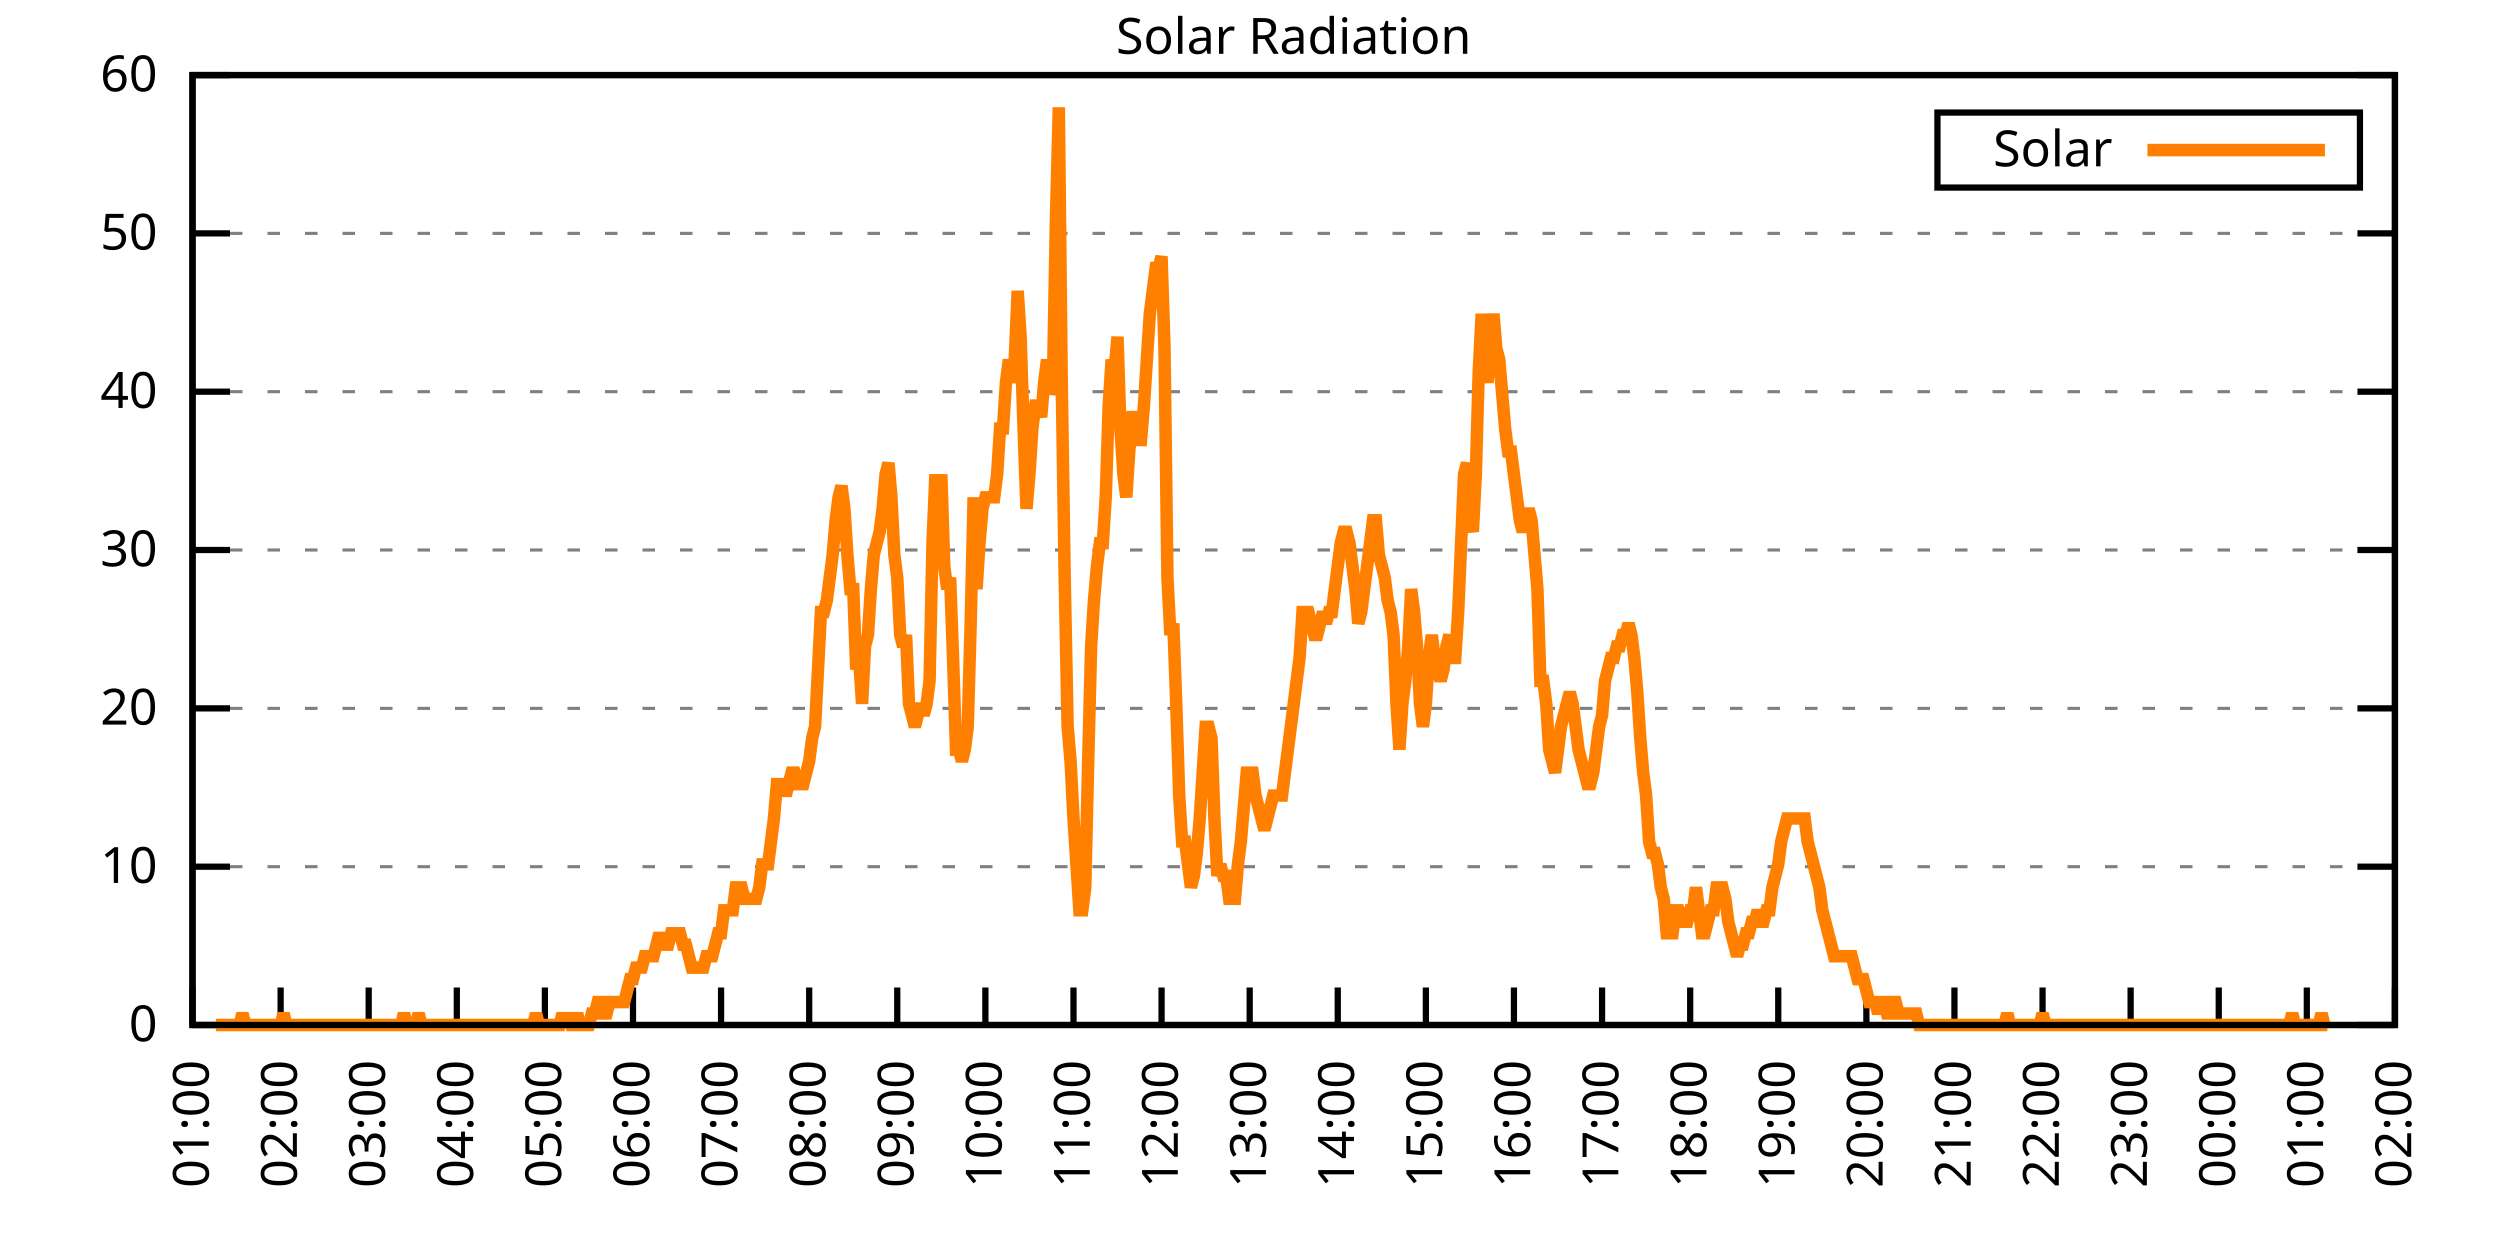
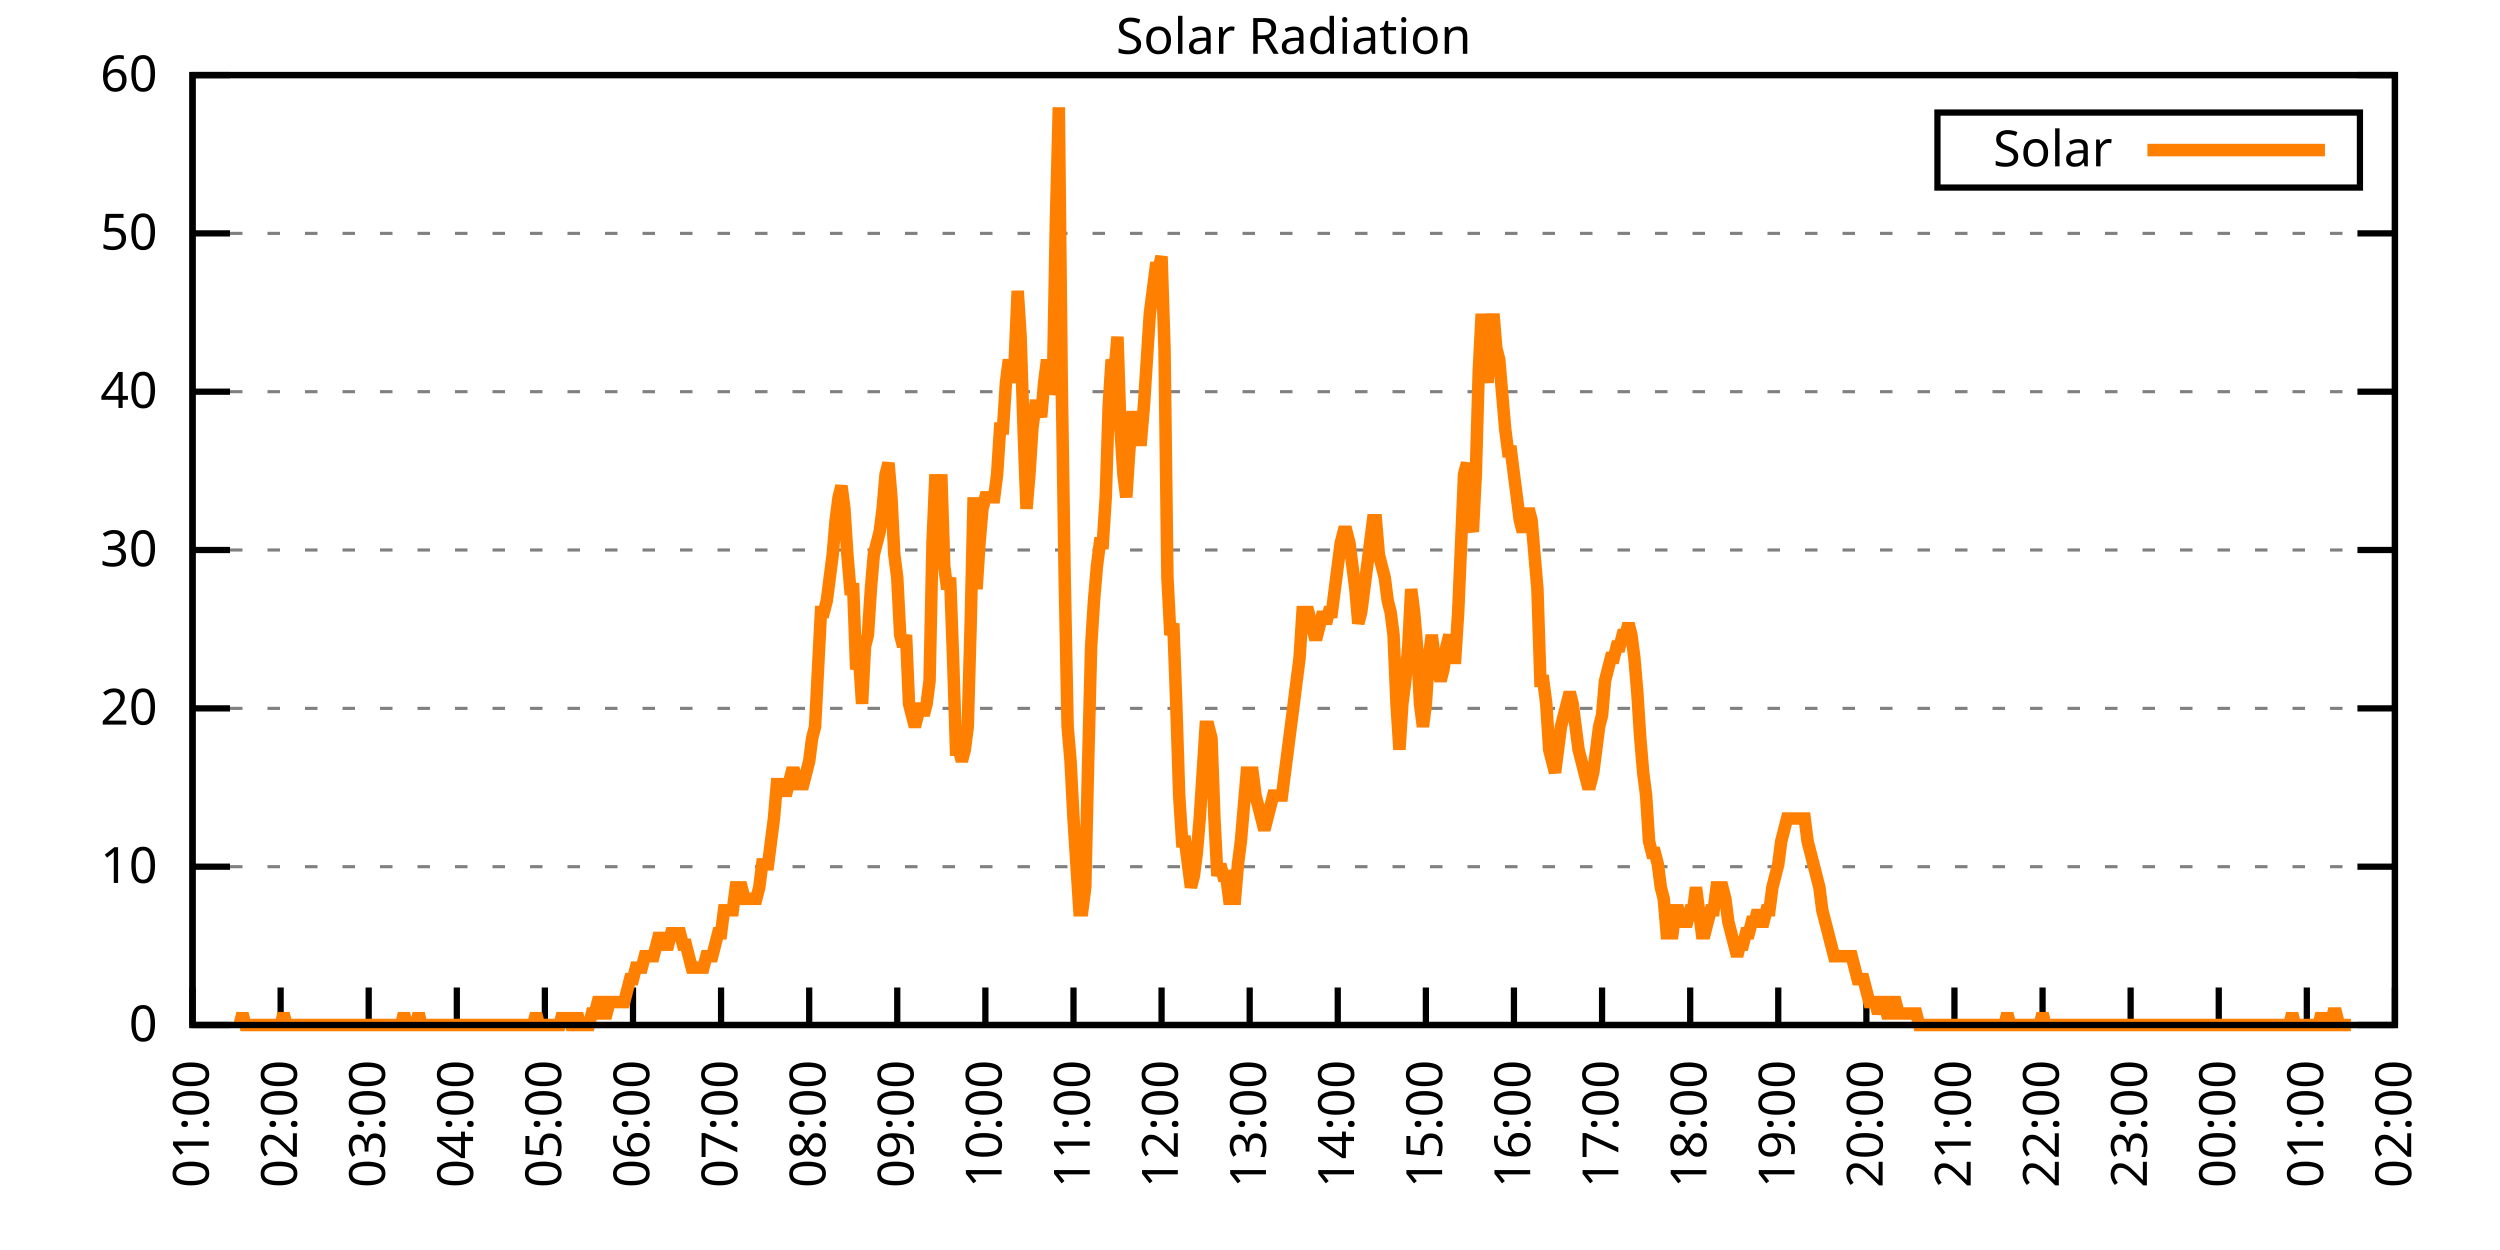
<svg xmlns="http://www.w3.org/2000/svg" xmlns:xlink="http://www.w3.org/1999/xlink" width="400" height="200" viewBox="0 0 400 200">
  <g id="gnuplot_canvas">
    <rect x="0" y="0" width="400" height="200" fill="none" />
    <defs>
      <circle id="gpDot" r="0.5" stroke-width="0.5" stroke="currentColor" />
      <path id="gpPt0" stroke-width="0.333" stroke="currentColor" d="M-1,0 h2 M0,-1 v2" />
      <path id="gpPt1" stroke-width="0.333" stroke="currentColor" d="M-1,-1 L1,1 M1,-1 L-1,1" />
      <path id="gpPt2" stroke-width="0.333" stroke="currentColor" d="M-1,0 L1,0 M0,-1 L0,1 M-1,-1 L1,1 M-1,1 L1,-1" />
      <rect id="gpPt3" stroke-width="0.333" stroke="currentColor" x="-1" y="-1" width="2" height="2" />
      <rect id="gpPt4" stroke-width="0.333" stroke="currentColor" fill="currentColor" x="-1" y="-1" width="2" height="2" />
      <circle id="gpPt5" stroke-width="0.333" stroke="currentColor" cx="0" cy="0" r="1" />
      <use xlink:href="#gpPt5" id="gpPt6" fill="currentColor" stroke="none" />
      <path id="gpPt7" stroke-width="0.333" stroke="currentColor" d="M0,-1.33 L-1.33,0.67 L1.33,0.67 z" />
      <use xlink:href="#gpPt7" id="gpPt8" fill="currentColor" stroke="none" />
      <use xlink:href="#gpPt7" id="gpPt9" stroke="currentColor" transform="rotate(180)" />
      <use xlink:href="#gpPt9" id="gpPt10" fill="currentColor" stroke="none" />
      <use xlink:href="#gpPt3" id="gpPt11" stroke="currentColor" transform="rotate(45)" />
      <use xlink:href="#gpPt11" id="gpPt12" fill="currentColor" stroke="none" />
      <path id="gpPt13" stroke-width="0.333" stroke="currentColor" d="M0,1.330 L1.265,0.411 L0.782,-1.067 L-0.782,-1.076 L-1.265,0.411 z" />
      <use xlink:href="#gpPt13" id="gpPt14" fill="currentColor" stroke="none" />
      <filter id="textbox" filterUnits="objectBoundingBox" x="0" y="0" height="1" width="1">
        <feFlood flood-color="white" flood-opacity="1" result="bgnd" />
        <feComposite in="SourceGraphic" in2="bgnd" operator="atop" />
      </filter>
      <filter id="greybox" filterUnits="objectBoundingBox" x="0" y="0" height="1" width="1">
        <feFlood flood-color="lightgrey" flood-opacity="1" result="grey" />
        <feComposite in="SourceGraphic" in2="grey" operator="atop" />
      </filter>
    </defs>
    <g fill="none" color="white" stroke="currentColor" stroke-width="1.00" stroke-linecap="butt" stroke-linejoin="miter">
</g>
    <g fill="none" color="black" stroke="currentColor" stroke-width="1.00" stroke-linecap="butt" stroke-linejoin="miter">
      <g stroke="none" shape-rendering="crispEdges">
        <polygon fill="rgb(255, 255, 255)" points="30.80,164.00 383.18,164.00 383.18,12.02 30.80,12.02 " />
      </g>
    </g>
    <g fill="none" color="black" stroke="currentColor" stroke-width="1.00" stroke-linecap="butt" stroke-linejoin="miter">
</g>
    <g fill="none" color="black" stroke="black" stroke-width="0.50" stroke-linecap="butt" stroke-linejoin="miter">
</g>
    <g fill="none" color="gray" stroke="currentColor" stroke-width="0.50" stroke-linecap="butt" stroke-linejoin="miter">
      <path stroke="gray" stroke-dasharray="2,4" class="gridline" d="M30.80,164.00 L383.19,164.00  " />
    </g>
    <g fill="none" color="gray" stroke="gray" stroke-width="1.00" stroke-linecap="butt" stroke-linejoin="miter">
</g>
    <g fill="none" color="black" stroke="currentColor" stroke-width="1.00" stroke-linecap="butt" stroke-linejoin="miter">
      <path stroke="black" d="M30.80,164.00 L36.80,164.00 M383.19,164.00 L377.19,164.00  " />
      <g transform="translate(25.20,166.60)" stroke="none" fill="black" font-family="Sans" font-size="8.00" text-anchor="end">
        <text>
          <tspan font-family="Sans"> 0</tspan>
        </text>
      </g>
    </g>
    <g fill="none" color="black" stroke="currentColor" stroke-width="1.00" stroke-linecap="butt" stroke-linejoin="miter">
</g>
    <g fill="none" color="black" stroke="black" stroke-width="0.50" stroke-linecap="butt" stroke-linejoin="miter">
</g>
    <g fill="none" color="gray" stroke="currentColor" stroke-width="0.50" stroke-linecap="butt" stroke-linejoin="miter">
      <path stroke="gray" stroke-dasharray="2,4" class="gridline" d="M30.80,138.67 L383.19,138.67  " />
    </g>
    <g fill="none" color="gray" stroke="gray" stroke-width="1.00" stroke-linecap="butt" stroke-linejoin="miter">
</g>
    <g fill="none" color="black" stroke="currentColor" stroke-width="1.00" stroke-linecap="butt" stroke-linejoin="miter">
      <path stroke="black" d="M30.80,138.67 L36.80,138.67 M383.19,138.67 L377.19,138.67  " />
      <g transform="translate(25.20,141.27)" stroke="none" fill="black" font-family="Sans" font-size="8.00" text-anchor="end">
        <text>
          <tspan font-family="Sans"> 10</tspan>
        </text>
      </g>
    </g>
    <g fill="none" color="black" stroke="currentColor" stroke-width="1.00" stroke-linecap="butt" stroke-linejoin="miter">
</g>
    <g fill="none" color="black" stroke="black" stroke-width="0.50" stroke-linecap="butt" stroke-linejoin="miter">
</g>
    <g fill="none" color="gray" stroke="currentColor" stroke-width="0.50" stroke-linecap="butt" stroke-linejoin="miter">
      <path stroke="gray" stroke-dasharray="2,4" class="gridline" d="M30.80,113.34 L383.19,113.34  " />
    </g>
    <g fill="none" color="gray" stroke="gray" stroke-width="1.00" stroke-linecap="butt" stroke-linejoin="miter">
</g>
    <g fill="none" color="black" stroke="currentColor" stroke-width="1.00" stroke-linecap="butt" stroke-linejoin="miter">
      <path stroke="black" d="M30.80,113.34 L36.80,113.34 M383.19,113.34 L377.19,113.34  " />
      <g transform="translate(25.20,115.94)" stroke="none" fill="black" font-family="Sans" font-size="8.00" text-anchor="end">
        <text>
          <tspan font-family="Sans"> 20</tspan>
        </text>
      </g>
    </g>
    <g fill="none" color="black" stroke="currentColor" stroke-width="1.00" stroke-linecap="butt" stroke-linejoin="miter">
</g>
    <g fill="none" color="black" stroke="black" stroke-width="0.50" stroke-linecap="butt" stroke-linejoin="miter">
</g>
    <g fill="none" color="gray" stroke="currentColor" stroke-width="0.50" stroke-linecap="butt" stroke-linejoin="miter">
      <path stroke="gray" stroke-dasharray="2,4" class="gridline" d="M30.80,88.00 L383.19,88.00  " />
    </g>
    <g fill="none" color="gray" stroke="gray" stroke-width="1.00" stroke-linecap="butt" stroke-linejoin="miter">
</g>
    <g fill="none" color="black" stroke="currentColor" stroke-width="1.00" stroke-linecap="butt" stroke-linejoin="miter">
      <path stroke="black" d="M30.80,88.00 L36.80,88.00 M383.19,88.00 L377.19,88.00  " />
      <g transform="translate(25.20,90.60)" stroke="none" fill="black" font-family="Sans" font-size="8.00" text-anchor="end">
        <text>
          <tspan font-family="Sans"> 30</tspan>
        </text>
      </g>
    </g>
    <g fill="none" color="black" stroke="currentColor" stroke-width="1.00" stroke-linecap="butt" stroke-linejoin="miter">
</g>
    <g fill="none" color="black" stroke="black" stroke-width="0.50" stroke-linecap="butt" stroke-linejoin="miter">
</g>
    <g fill="none" color="gray" stroke="currentColor" stroke-width="0.50" stroke-linecap="butt" stroke-linejoin="miter">
      <path stroke="gray" stroke-dasharray="2,4" class="gridline" d="M30.80,62.67 L383.19,62.67  " />
    </g>
    <g fill="none" color="gray" stroke="gray" stroke-width="1.00" stroke-linecap="butt" stroke-linejoin="miter">
</g>
    <g fill="none" color="black" stroke="currentColor" stroke-width="1.00" stroke-linecap="butt" stroke-linejoin="miter">
      <path stroke="black" d="M30.80,62.67 L36.80,62.67 M383.19,62.67 L377.19,62.67  " />
      <g transform="translate(25.20,65.27)" stroke="none" fill="black" font-family="Sans" font-size="8.00" text-anchor="end">
        <text>
          <tspan font-family="Sans"> 40</tspan>
        </text>
      </g>
    </g>
    <g fill="none" color="black" stroke="currentColor" stroke-width="1.00" stroke-linecap="butt" stroke-linejoin="miter">
</g>
    <g fill="none" color="black" stroke="black" stroke-width="0.50" stroke-linecap="butt" stroke-linejoin="miter">
</g>
    <g fill="none" color="gray" stroke="currentColor" stroke-width="0.50" stroke-linecap="butt" stroke-linejoin="miter">
      <path stroke="gray" stroke-dasharray="2,4" class="gridline" d="M30.80,37.34 L383.19,37.34  " />
    </g>
    <g fill="none" color="gray" stroke="gray" stroke-width="1.00" stroke-linecap="butt" stroke-linejoin="miter">
</g>
    <g fill="none" color="black" stroke="currentColor" stroke-width="1.00" stroke-linecap="butt" stroke-linejoin="miter">
      <path stroke="black" d="M30.80,37.34 L36.80,37.34 M383.19,37.34 L377.19,37.34  " />
      <g transform="translate(25.20,39.94)" stroke="none" fill="black" font-family="Sans" font-size="8.00" text-anchor="end">
        <text>
          <tspan font-family="Sans"> 50</tspan>
        </text>
      </g>
    </g>
    <g fill="none" color="black" stroke="currentColor" stroke-width="1.00" stroke-linecap="butt" stroke-linejoin="miter">
</g>
    <g fill="none" color="black" stroke="black" stroke-width="0.50" stroke-linecap="butt" stroke-linejoin="miter">
</g>
    <g fill="none" color="gray" stroke="currentColor" stroke-width="0.50" stroke-linecap="butt" stroke-linejoin="miter">
      <path stroke="gray" stroke-dasharray="2,4" class="gridline" d="M30.80,12.01 L383.19,12.01  " />
    </g>
    <g fill="none" color="gray" stroke="gray" stroke-width="1.00" stroke-linecap="butt" stroke-linejoin="miter">
</g>
    <g fill="none" color="black" stroke="currentColor" stroke-width="1.00" stroke-linecap="butt" stroke-linejoin="miter">
      <path stroke="black" d="M30.80,12.01 L36.80,12.01 M383.19,12.01 L377.19,12.01  " />
      <g transform="translate(25.20,14.61)" stroke="none" fill="black" font-family="Sans" font-size="8.00" text-anchor="end">
        <text>
          <tspan font-family="Sans"> 60</tspan>
        </text>
      </g>
    </g>
    <g fill="none" color="black" stroke="currentColor" stroke-width="1.00" stroke-linecap="butt" stroke-linejoin="miter">
      <path stroke="black" d="M30.80,164.00 L30.80,158.00  " />
      <g transform="translate(33.40,169.60) rotate(270.00)" stroke="none" fill="black" font-family="Sans" font-size="8.00" text-anchor="end">
        <text>
          <tspan font-family="Sans">01:00</tspan>
        </text>
      </g>
    </g>
    <g fill="none" color="black" stroke="currentColor" stroke-width="1.00" stroke-linecap="butt" stroke-linejoin="miter">
      <path stroke="black" d="M44.90,164.00 L44.90,158.00  " />
      <g transform="translate(47.50,169.60) rotate(270.00)" stroke="none" fill="black" font-family="Sans" font-size="8.00" text-anchor="end">
        <text>
          <tspan font-family="Sans">02:00</tspan>
        </text>
      </g>
    </g>
    <g fill="none" color="black" stroke="currentColor" stroke-width="1.00" stroke-linecap="butt" stroke-linejoin="miter">
      <path stroke="black" d="M58.99,164.00 L58.99,158.00  " />
      <g transform="translate(61.59,169.60) rotate(270.00)" stroke="none" fill="black" font-family="Sans" font-size="8.00" text-anchor="end">
        <text>
          <tspan font-family="Sans">03:00</tspan>
        </text>
      </g>
    </g>
    <g fill="none" color="black" stroke="currentColor" stroke-width="1.00" stroke-linecap="butt" stroke-linejoin="miter">
      <path stroke="black" d="M73.09,164.00 L73.09,158.00  " />
      <g transform="translate(75.69,169.60) rotate(270.00)" stroke="none" fill="black" font-family="Sans" font-size="8.00" text-anchor="end">
        <text>
          <tspan font-family="Sans">04:00</tspan>
        </text>
      </g>
    </g>
    <g fill="none" color="black" stroke="currentColor" stroke-width="1.00" stroke-linecap="butt" stroke-linejoin="miter">
      <path stroke="black" d="M87.18,164.00 L87.18,158.00  " />
      <g transform="translate(89.78,169.60) rotate(270.00)" stroke="none" fill="black" font-family="Sans" font-size="8.00" text-anchor="end">
        <text>
          <tspan font-family="Sans">05:00</tspan>
        </text>
      </g>
    </g>
    <g fill="none" color="black" stroke="currentColor" stroke-width="1.00" stroke-linecap="butt" stroke-linejoin="miter">
      <path stroke="black" d="M101.28,164.00 L101.28,158.00  " />
      <g transform="translate(103.88,169.60) rotate(270.00)" stroke="none" fill="black" font-family="Sans" font-size="8.00" text-anchor="end">
        <text>
          <tspan font-family="Sans">06:00</tspan>
        </text>
      </g>
    </g>
    <g fill="none" color="black" stroke="currentColor" stroke-width="1.00" stroke-linecap="butt" stroke-linejoin="miter">
      <path stroke="black" d="M115.37,164.00 L115.37,158.00  " />
      <g transform="translate(117.97,169.60) rotate(270.00)" stroke="none" fill="black" font-family="Sans" font-size="8.00" text-anchor="end">
        <text>
          <tspan font-family="Sans">07:00</tspan>
        </text>
      </g>
    </g>
    <g fill="none" color="black" stroke="currentColor" stroke-width="1.00" stroke-linecap="butt" stroke-linejoin="miter">
      <path stroke="black" d="M129.47,164.00 L129.47,158.00  " />
      <g transform="translate(132.07,169.60) rotate(270.00)" stroke="none" fill="black" font-family="Sans" font-size="8.00" text-anchor="end">
        <text>
          <tspan font-family="Sans">08:00</tspan>
        </text>
      </g>
    </g>
    <g fill="none" color="black" stroke="currentColor" stroke-width="1.00" stroke-linecap="butt" stroke-linejoin="miter">
      <path stroke="black" d="M143.56,164.00 L143.56,158.00  " />
      <g transform="translate(146.16,169.60) rotate(270.00)" stroke="none" fill="black" font-family="Sans" font-size="8.00" text-anchor="end">
        <text>
          <tspan font-family="Sans">09:00</tspan>
        </text>
      </g>
    </g>
    <g fill="none" color="black" stroke="currentColor" stroke-width="1.00" stroke-linecap="butt" stroke-linejoin="miter">
      <path stroke="black" d="M157.66,164.00 L157.66,158.00  " />
      <g transform="translate(160.26,169.60) rotate(270.00)" stroke="none" fill="black" font-family="Sans" font-size="8.00" text-anchor="end">
        <text>
          <tspan font-family="Sans">10:00</tspan>
        </text>
      </g>
    </g>
    <g fill="none" color="black" stroke="currentColor" stroke-width="1.00" stroke-linecap="butt" stroke-linejoin="miter">
      <path stroke="black" d="M171.76,164.00 L171.76,158.00  " />
      <g transform="translate(174.36,169.60) rotate(270.00)" stroke="none" fill="black" font-family="Sans" font-size="8.00" text-anchor="end">
        <text>
          <tspan font-family="Sans">11:00</tspan>
        </text>
      </g>
    </g>
    <g fill="none" color="black" stroke="currentColor" stroke-width="1.00" stroke-linecap="butt" stroke-linejoin="miter">
      <path stroke="black" d="M185.85,164.00 L185.85,158.00  " />
      <g transform="translate(188.45,169.60) rotate(270.00)" stroke="none" fill="black" font-family="Sans" font-size="8.00" text-anchor="end">
        <text>
          <tspan font-family="Sans">12:00</tspan>
        </text>
      </g>
    </g>
    <g fill="none" color="black" stroke="currentColor" stroke-width="1.00" stroke-linecap="butt" stroke-linejoin="miter">
      <path stroke="black" d="M199.95,164.00 L199.95,158.00  " />
      <g transform="translate(202.55,169.60) rotate(270.00)" stroke="none" fill="black" font-family="Sans" font-size="8.00" text-anchor="end">
        <text>
          <tspan font-family="Sans">13:00</tspan>
        </text>
      </g>
    </g>
    <g fill="none" color="black" stroke="currentColor" stroke-width="1.00" stroke-linecap="butt" stroke-linejoin="miter">
      <path stroke="black" d="M214.04,164.00 L214.04,158.00  " />
      <g transform="translate(216.64,169.60) rotate(270.00)" stroke="none" fill="black" font-family="Sans" font-size="8.00" text-anchor="end">
        <text>
          <tspan font-family="Sans">14:00</tspan>
        </text>
      </g>
    </g>
    <g fill="none" color="black" stroke="currentColor" stroke-width="1.00" stroke-linecap="butt" stroke-linejoin="miter">
      <path stroke="black" d="M228.14,164.00 L228.14,158.00  " />
      <g transform="translate(230.74,169.60) rotate(270.00)" stroke="none" fill="black" font-family="Sans" font-size="8.00" text-anchor="end">
        <text>
          <tspan font-family="Sans">15:00</tspan>
        </text>
      </g>
    </g>
    <g fill="none" color="black" stroke="currentColor" stroke-width="1.00" stroke-linecap="butt" stroke-linejoin="miter">
      <path stroke="black" d="M242.23,164.00 L242.23,158.00  " />
      <g transform="translate(244.83,169.60) rotate(270.00)" stroke="none" fill="black" font-family="Sans" font-size="8.00" text-anchor="end">
        <text>
          <tspan font-family="Sans">16:00</tspan>
        </text>
      </g>
    </g>
    <g fill="none" color="black" stroke="currentColor" stroke-width="1.00" stroke-linecap="butt" stroke-linejoin="miter">
      <path stroke="black" d="M256.33,164.00 L256.33,158.00  " />
      <g transform="translate(258.93,169.60) rotate(270.00)" stroke="none" fill="black" font-family="Sans" font-size="8.00" text-anchor="end">
        <text>
          <tspan font-family="Sans">17:00</tspan>
        </text>
      </g>
    </g>
    <g fill="none" color="black" stroke="currentColor" stroke-width="1.00" stroke-linecap="butt" stroke-linejoin="miter">
      <path stroke="black" d="M270.43,164.00 L270.43,158.00  " />
      <g transform="translate(273.03,169.60) rotate(270.00)" stroke="none" fill="black" font-family="Sans" font-size="8.00" text-anchor="end">
        <text>
          <tspan font-family="Sans">18:00</tspan>
        </text>
      </g>
    </g>
    <g fill="none" color="black" stroke="currentColor" stroke-width="1.00" stroke-linecap="butt" stroke-linejoin="miter">
      <path stroke="black" d="M284.52,164.00 L284.52,158.00  " />
      <g transform="translate(287.12,169.60) rotate(270.00)" stroke="none" fill="black" font-family="Sans" font-size="8.00" text-anchor="end">
        <text>
          <tspan font-family="Sans">19:00</tspan>
        </text>
      </g>
    </g>
    <g fill="none" color="black" stroke="currentColor" stroke-width="1.00" stroke-linecap="butt" stroke-linejoin="miter">
      <path stroke="black" d="M298.62,164.00 L298.62,158.00  " />
      <g transform="translate(301.22,169.60) rotate(270.00)" stroke="none" fill="black" font-family="Sans" font-size="8.00" text-anchor="end">
        <text>
          <tspan font-family="Sans">20:00</tspan>
        </text>
      </g>
    </g>
    <g fill="none" color="black" stroke="currentColor" stroke-width="1.00" stroke-linecap="butt" stroke-linejoin="miter">
      <path stroke="black" d="M312.71,164.00 L312.71,158.00  " />
      <g transform="translate(315.31,169.60) rotate(270.00)" stroke="none" fill="black" font-family="Sans" font-size="8.00" text-anchor="end">
        <text>
          <tspan font-family="Sans">21:00</tspan>
        </text>
      </g>
    </g>
    <g fill="none" color="black" stroke="currentColor" stroke-width="1.00" stroke-linecap="butt" stroke-linejoin="miter">
      <path stroke="black" d="M326.81,164.00 L326.81,158.00  " />
      <g transform="translate(329.41,169.60) rotate(270.00)" stroke="none" fill="black" font-family="Sans" font-size="8.00" text-anchor="end">
        <text>
          <tspan font-family="Sans">22:00</tspan>
        </text>
      </g>
    </g>
    <g fill="none" color="black" stroke="currentColor" stroke-width="1.00" stroke-linecap="butt" stroke-linejoin="miter">
      <path stroke="black" d="M340.90,164.00 L340.90,158.00  " />
      <g transform="translate(343.50,169.60) rotate(270.00)" stroke="none" fill="black" font-family="Sans" font-size="8.00" text-anchor="end">
        <text>
          <tspan font-family="Sans">23:00</tspan>
        </text>
      </g>
    </g>
    <g fill="none" color="black" stroke="currentColor" stroke-width="1.00" stroke-linecap="butt" stroke-linejoin="miter">
      <path stroke="black" d="M355.00,164.00 L355.00,158.00  " />
      <g transform="translate(357.60,169.60) rotate(270.00)" stroke="none" fill="black" font-family="Sans" font-size="8.00" text-anchor="end">
        <text>
          <tspan font-family="Sans">00:00</tspan>
        </text>
      </g>
    </g>
    <g fill="none" color="black" stroke="currentColor" stroke-width="1.00" stroke-linecap="butt" stroke-linejoin="miter">
      <path stroke="black" d="M369.09,164.00 L369.09,158.00  " />
      <g transform="translate(371.69,169.60) rotate(270.00)" stroke="none" fill="black" font-family="Sans" font-size="8.00" text-anchor="end">
        <text>
          <tspan font-family="Sans">01:00</tspan>
        </text>
      </g>
    </g>
    <g fill="none" color="black" stroke="currentColor" stroke-width="1.00" stroke-linecap="butt" stroke-linejoin="miter">
      <path stroke="black" d="M383.19,164.00 L383.19,158.00  " />
      <g transform="translate(385.79,169.60) rotate(270.00)" stroke="none" fill="black" font-family="Sans" font-size="8.00" text-anchor="end">
        <text>
          <tspan font-family="Sans">02:00</tspan>
        </text>
      </g>
    </g>
    <g fill="none" color="black" stroke="currentColor" stroke-width="1.00" stroke-linecap="butt" stroke-linejoin="miter">
</g>
    <g fill="none" color="black" stroke="currentColor" stroke-width="1.00" stroke-linecap="butt" stroke-linejoin="miter">
      <path stroke="black" d="M30.80,12.01 L30.80,164.00 L383.19,164.00 L383.19,12.01 L30.80,12.01 Z  " />
    </g>
    <g fill="none" color="black" stroke="currentColor" stroke-width="1.00" stroke-linecap="butt" stroke-linejoin="miter">
</g>
    <g fill="none" color="black" stroke="currentColor" stroke-width="1.00" stroke-linecap="butt" stroke-linejoin="miter">
      <path stroke="black" d="M309.99,30.01 L309.99,18.01 L377.59,18.01 L377.59,30.01 L309.99,30.01 Z  " />
    </g>
    <g id="Solar_Radiation_plot_1">
      <g fill="none" color="white" stroke="black" stroke-width="2.00" stroke-linecap="butt" stroke-linejoin="miter">
</g>
      <g fill="none" color="black" stroke="currentColor" stroke-width="2.00" stroke-linecap="butt" stroke-linejoin="miter">
        <g transform="translate(337.99,26.61)" stroke="none" fill="black" font-family="Sans" font-size="8.00" text-anchor="end">
          <text>
            <tspan font-family="Sans">Solar</tspan>
          </text>
        </g>
      </g>
      <g fill="none" color="black" stroke="currentColor" stroke-width="2.00" stroke-linecap="butt" stroke-linejoin="miter">
-         <path stroke="rgb(255, 127,   0)" d="M343.59,24.01 L371.99,24.01 M34.56,164.00 L35.03,164.00 L35.50,164.00 L35.97,164.00 L36.44,164.00 L36.91,164.00   L37.38,164.00 L37.85,164.00 L38.32,164.00 L38.79,162.16 L39.26,164.00 L39.73,164.00 L40.20,164.00 L40.67,164.00   L41.14,164.00 L41.61,164.00 L42.08,164.00 L42.55,164.00 L43.02,164.00 L43.49,164.00 L43.96,164.00 L44.43,164.00   L44.90,164.00 L45.37,162.16 L45.84,164.00 L46.31,164.00 L46.78,164.00 L47.24,164.00 L47.71,164.00 L48.18,164.00   L48.65,164.00 L49.12,164.00 L49.59,164.00 L50.06,164.00 L50.53,164.00 L51.00,164.00 L51.47,164.00 L51.94,164.00   L52.41,164.00 L52.88,164.00 L53.35,164.00 L53.82,164.00 L54.29,164.00 L54.76,164.00 L55.23,164.00 L55.70,164.00   L56.17,164.00 L56.64,164.00 L57.11,164.00 L57.58,164.00 L58.05,164.00 L58.52,164.00 L58.99,164.00 L59.46,164.00   L59.93,164.00 L60.40,164.00 L60.87,164.00 L61.34,164.00 L61.81,164.00 L62.28,164.00 L62.75,164.00 L63.22,164.00   L63.69,164.00 L64.16,164.00 L64.63,162.16 L65.10,164.00 L65.57,164.00 L66.04,164.00 L66.51,164.00 L66.98,162.16   L67.45,164.00 L67.92,164.00 L68.39,164.00 L68.86,164.00 L69.33,164.00 L69.80,164.00 L70.27,164.00 L70.74,164.00   L71.21,164.00 L71.68,164.00 L72.15,164.00 L72.62,164.00 L73.09,164.00 L73.56,164.00 L74.03,164.00 L74.50,164.00   L74.97,164.00 L75.44,164.00 L75.91,164.00 L76.38,164.00 L76.85,164.00 L77.32,164.00 L77.79,164.00 L78.26,164.00   L78.73,164.00 L79.19,164.00 L79.66,164.00 L80.13,164.00 L80.60,164.00 L81.07,164.00 L81.54,164.00 L82.01,164.00   L82.48,164.00 L82.95,164.00 L83.42,164.00 L83.89,164.00 L84.36,164.00 L84.83,164.00 L85.30,164.00 L85.77,162.16   L86.24,164.00 L86.71,164.00 L87.18,164.00 L87.65,164.00 L88.12,164.00 L88.59,164.00 L89.06,164.00 L89.53,164.00   L90.00,162.16 L90.47,164.00 L90.94,162.16 L91.41,164.00 L91.88,164.00 L92.35,162.16 L92.82,164.00 L93.29,164.00   L93.76,164.00 L94.23,164.00 L94.70,162.16 L95.17,162.16 L95.64,160.33 L96.11,160.33 L96.58,162.16 L97.05,162.16   L97.52,160.33 L97.99,160.33 L98.46,160.33 L98.93,160.33 L99.40,160.33 L99.87,160.33 L100.34,158.49 L100.81,156.66   L101.28,156.66 L101.75,154.82 L102.22,154.82 L102.69,154.82 L103.16,152.99 L103.63,152.99 L104.10,152.99 L104.57,152.99   L105.04,151.15 L105.51,149.32 L105.98,151.15 L106.45,151.15 L106.92,151.15 L107.39,149.32 L107.86,149.32 L108.33,149.32   L108.80,149.32 L109.27,151.15 L109.74,151.15 L110.21,152.99 L110.68,154.82 L111.14,154.82 L111.61,154.82 L112.08,154.82   L112.55,154.82 L113.02,152.99 L113.49,152.99 L113.96,152.99 L114.43,151.15 L114.90,149.32 L115.37,149.32 L115.84,145.65   L116.31,145.65 L116.78,145.65 L117.25,145.65 L117.72,141.98 L118.19,141.98 L118.66,141.98 L119.13,143.81 L119.60,143.81   L120.07,143.81 L120.54,143.81 L121.01,143.81 L121.48,141.98 L121.95,138.30 L122.42,138.30 L122.89,138.30 L123.36,134.63   L123.83,130.96 L124.30,125.46 L124.77,125.46 L125.24,125.46 L125.71,127.29 L126.18,125.46 L126.65,123.62 L127.12,123.62   L127.59,125.46 L128.06,125.46 L128.53,125.46 L129.00,123.62 L129.47,121.79 L129.94,118.12 L130.41,116.28 L130.88,107.10   L131.35,97.93 L131.82,97.93 L132.29,96.09 L132.76,92.42 L133.23,88.75 L133.70,83.24 L134.17,79.57 L134.64,77.74   L135.11,81.41 L135.58,88.75 L136.05,94.26 L136.52,94.26 L136.99,107.10 L137.46,105.27 L137.93,112.61 L138.40,103.43   L138.87,101.60 L139.34,94.26 L139.81,88.75 L140.28,86.91 L140.75,85.08 L141.22,81.41 L141.69,75.90 L142.16,74.07   L142.63,79.57 L143.09,88.75 L143.56,92.42 L144.03,101.60 L144.50,103.43 L144.97,101.60 L145.44,112.61 L145.91,114.44   L146.38,116.28 L146.85,114.44 L147.32,112.61 L147.79,114.44 L148.26,112.61 L148.73,108.94 L149.20,86.91 L149.67,75.90   L150.14,83.24 L150.61,75.90 L151.08,90.59 L151.55,94.26 L152.02,92.42 L152.49,105.27 L152.96,119.95 L153.43,119.95   L153.90,121.79 L154.37,119.95 L154.84,116.28 L155.31,99.76 L155.78,79.57 L156.25,94.26 L156.72,86.91 L157.19,81.41   L157.66,79.57 L158.13,79.57 L158.60,79.57 L159.07,79.57 L159.54,75.90 L160.01,68.56 L160.48,68.56 L160.95,61.22   L161.42,57.55 L161.89,61.22 L162.36,57.55 L162.83,46.54 L163.30,53.88 L163.77,68.56 L164.24,81.41 L164.71,75.90   L165.18,68.56 L165.65,64.89 L166.12,64.89 L166.59,66.73 L167.06,61.22 L167.53,57.55 L168.00,63.05 L168.47,61.22   L168.94,35.52 L169.41,17.17 L169.88,61.22 L170.35,92.42 L170.82,116.28 L171.29,121.79 L171.76,130.96 L172.23,138.30   L172.70,145.65 L173.17,145.65 L173.64,141.98 L174.11,121.79 L174.58,103.43 L175.04,96.09 L175.51,90.59 L175.98,86.91   L176.45,86.91 L176.92,79.57 L177.39,64.89 L177.86,57.55 L178.33,59.38 L178.80,53.88 L179.27,68.56 L179.74,75.90   L180.21,79.57 L180.68,72.23 L181.15,66.73 L181.62,66.73 L182.09,70.40 L182.56,70.40 L183.03,64.89 L183.50,57.55   L183.97,50.21 L184.44,46.54 L184.91,42.87 L185.38,42.87 L185.85,41.03 L186.32,55.71 L186.79,92.42 L187.26,101.60   L187.73,99.76 L188.20,112.61 L188.67,127.29 L189.14,134.63 L189.61,134.63 L190.08,138.30 L190.55,141.98 L191.02,140.14   L191.49,136.47 L191.96,130.96 L192.43,123.62 L192.90,116.28 L193.37,116.28 L193.84,118.12 L194.31,130.96 L194.78,140.14   L195.25,138.30 L195.72,140.14 L196.19,140.14 L196.66,143.81 L197.13,143.81 L197.60,143.81 L198.07,138.30 L198.54,134.63   L199.01,129.13 L199.48,123.62 L199.95,123.62 L200.42,123.62 L200.89,127.29 L201.36,129.13 L201.83,130.96 L202.30,132.80   L202.77,130.96 L203.24,129.13 L203.71,127.29 L204.18,127.29 L204.65,127.29 L205.12,127.29 L205.59,123.62 L206.06,119.95   L206.53,116.28 L207.00,112.61 L207.46,108.94 L207.93,105.27 L208.40,97.93 L208.87,97.93 L209.34,97.93 L209.81,99.76   L210.28,101.60 L210.75,101.60 L211.22,99.76 L211.69,97.93 L212.16,99.76 L212.63,97.93 L213.10,97.93 L213.57,94.26   L214.04,90.59 L214.51,86.91 L214.98,85.08 L215.45,85.08 L215.92,86.91 L216.39,90.59 L216.86,94.26 L217.33,99.76   L217.80,97.93 L218.27,94.26 L218.74,90.59 L219.21,86.91 L219.68,83.24 L220.15,83.24 L220.62,88.75 L221.09,90.59   L221.56,92.42 L222.03,96.09 L222.50,97.93 L222.97,101.60 L223.44,112.61 L223.91,119.95 L224.38,112.61 L224.85,108.94   L225.32,103.43 L225.79,94.26 L226.26,97.93 L226.73,103.43 L227.20,112.61 L227.67,116.28 L228.14,112.61 L228.61,105.27   L229.08,101.60 L229.55,105.27 L230.02,107.10 L230.49,108.94 L230.96,107.10 L231.43,103.43 L231.90,101.60 L232.37,105.27   L232.84,105.27 L233.31,97.93 L233.78,86.91 L234.25,75.90 L234.72,74.07 L235.19,83.24 L235.66,85.08 L236.13,75.90   L236.60,59.38 L237.07,50.21 L237.54,57.55 L238.01,61.22 L238.48,55.71 L238.95,50.21 L239.41,55.71 L239.88,57.55   L240.35,63.05 L240.82,68.56 L241.29,72.23 L241.76,72.23 L242.23,75.90 L242.70,79.57 L243.17,83.24 L243.64,85.08   L244.11,83.24 L244.58,81.41 L245.05,83.24 L245.52,88.75 L245.99,94.26 L246.46,108.94 L246.93,108.94 L247.40,112.61   L247.87,119.95 L248.34,121.79 L248.81,123.62 L249.28,119.95 L249.75,116.28 L250.22,114.44 L250.69,112.61 L251.16,110.77   L251.63,112.61 L252.10,116.28 L252.57,119.95 L253.04,121.79 L253.51,123.62 L253.98,125.46 L254.45,125.46 L254.92,123.62   L255.39,119.95 L255.86,116.28 L256.33,114.44 L256.80,108.94 L257.27,107.10 L257.74,105.27 L258.21,105.27 L258.68,103.43   L259.15,103.43 L259.62,101.60 L260.09,101.60 L260.56,99.76 L261.03,101.60 L261.50,105.27 L261.97,110.77 L262.44,118.12   L262.91,123.62 L263.38,127.29 L263.85,134.63 L264.32,136.47 L264.79,136.47 L265.26,138.30 L265.73,141.98 L266.20,143.81   L266.67,149.32 L267.14,149.32 L267.61,149.32 L268.08,145.65 L268.55,145.65 L269.02,147.48 L269.49,147.48 L269.96,147.48   L270.43,145.65 L270.90,145.65 L271.36,141.98 L271.83,145.65 L272.30,149.32 L272.77,149.32 L273.24,147.48 L273.71,145.65   L274.18,145.65 L274.65,141.98 L275.12,141.98 L275.59,141.98 L276.06,143.81 L276.53,147.48 L277.00,149.32 L277.47,151.15   L277.94,152.99 L278.41,151.15 L278.88,151.15 L279.35,149.32 L279.82,149.32 L280.29,147.48 L280.76,147.48 L281.23,145.65   L281.70,147.48 L282.17,147.48 L282.64,145.65 L283.11,145.65 L283.58,141.98 L284.05,140.14 L284.52,138.30 L284.99,134.63   L285.46,132.80 L285.93,130.96 L286.40,130.96 L286.87,130.96 L287.34,130.96 L287.81,130.96 L288.28,130.96 L288.75,130.96   L289.22,134.63 L289.69,136.47 L290.16,138.30 L290.63,140.14 L291.10,141.98 L291.57,145.65 L292.04,147.48 L292.51,149.32   L292.98,151.15 L293.45,152.99 L293.92,152.99 L294.39,152.99 L294.86,152.99 L295.33,152.99 L295.80,152.99 L296.27,152.99   L296.74,154.82 L297.21,156.66 L297.68,156.66 L298.15,156.66 L298.62,158.49 L299.09,160.33 L299.56,160.33 L300.03,160.33   L300.50,162.16 L300.97,160.33 L301.44,160.33 L301.91,162.16 L302.38,162.16 L302.85,160.33 L303.31,160.33 L303.78,162.16   L304.25,162.16 L304.72,162.16 L305.19,162.16 L305.66,162.16 L306.13,162.16 L306.60,162.16 L307.07,164.00 L307.54,164.00   L308.01,164.00 L308.48,164.00 L308.95,164.00 L309.42,164.00 L309.89,164.00 L310.36,164.00 L310.83,164.00 L311.30,164.00   L311.77,164.00 L312.24,164.00 L312.71,164.00 L313.18,164.00 L313.65,164.00 L314.12,164.00 L314.59,164.00 L315.06,164.00   L315.53,164.00 L316.00,164.00 L316.47,164.00 L316.94,164.00 L317.41,164.00 L317.88,164.00 L318.35,164.00 L318.82,164.00   L319.29,164.00 L319.76,164.00 L320.23,164.00 L320.70,164.00 L321.17,162.16 L321.64,164.00 L322.11,164.00 L322.58,164.00   L323.05,164.00 L323.52,164.00 L323.99,164.00 L324.46,164.00 L324.93,164.00 L325.40,164.00 L325.87,164.00 L326.34,164.00   L326.81,162.16 L327.28,164.00 L327.75,164.00 L328.22,164.00 L328.69,164.00 L329.16,164.00 L329.63,164.00 L330.10,164.00   L330.57,164.00 L331.04,164.00 L331.51,164.00 L331.98,164.00 L332.45,164.00 L332.92,164.00 L333.39,164.00 L333.86,164.00   L334.33,164.00 L334.80,164.00 L335.26,164.00 L335.73,164.00 L336.20,164.00 L336.67,164.00 L337.14,164.00 L337.61,164.00   L338.08,164.00 L338.55,164.00 L339.02,164.00 L339.49,164.00 L339.96,164.00 L340.43,164.00 L340.90,164.00 L341.37,164.00   L341.84,164.00 L342.31,164.00 L342.78,164.00 L343.25,164.00 L343.72,164.00 L344.19,164.00 L344.66,164.00 L345.13,164.00   L345.60,164.00 L346.07,164.00 L346.54,164.00 L347.01,164.00 L347.48,164.00 L347.95,164.00 L348.42,164.00 L348.89,164.00   L349.36,164.00 L349.83,164.00 L350.30,164.00 L350.77,164.00 L351.24,164.00 L351.71,164.00 L352.18,164.00 L352.65,164.00   L353.12,164.00 L353.59,164.00 L354.06,164.00 L354.53,164.00 L355.00,164.00 L355.47,164.00 L355.94,164.00 L356.41,164.00   L356.88,164.00 L357.35,164.00 L357.82,164.00 L358.29,164.00 L358.76,164.00 L359.23,164.00 L359.70,164.00 L360.17,164.00   L360.64,164.00 L361.11,164.00 L361.58,164.00 L362.05,164.00 L362.52,164.00 L362.99,164.00 L363.46,164.00 L363.93,164.00   L364.40,164.00 L364.87,164.00 L365.34,164.00 L365.81,164.00 L366.28,164.00 L366.75,162.16 L367.21,164.00 L367.68,164.00   L368.15,164.00 L368.62,164.00 L369.09,164.00 L369.56,164.00 L370.03,164.00 L370.50,164.00 L370.97,164.00 L371.44,162.16   L371.91,164.00 L372.38,164.00  " />
+         <path stroke="rgb(255, 127,   0)" d="M343.59,24.01 L371.99,24.01 M38.32,164.00 L38.79,162.16 L39.26,164.00 L39.73,164.00 L40.20,164.00 L40.67,164.00   L41.14,164.00 L41.61,164.00 L42.08,164.00 L42.55,164.00 L43.02,164.00 L43.49,164.00 L43.96,164.00 L44.43,164.00   L44.90,164.00 L45.37,162.16 L45.84,164.00 L46.31,164.00 L46.78,164.00 L47.24,164.00 L47.71,164.00 L48.18,164.00   L48.65,164.00 L49.12,164.00 L49.59,164.00 L50.06,164.00 L50.53,164.00 L51.00,164.00 L51.47,164.00 L51.94,164.00   L52.41,164.00 L52.88,164.00 L53.35,164.00 L53.82,164.00 L54.29,164.00 L54.76,164.00 L55.23,164.00 L55.70,164.00   L56.17,164.00 L56.64,164.00 L57.11,164.00 L57.58,164.00 L58.05,164.00 L58.52,164.00 L58.99,164.00 L59.46,164.00   L59.93,164.00 L60.40,164.00 L60.87,164.00 L61.34,164.00 L61.81,164.00 L62.28,164.00 L62.75,164.00 L63.22,164.00   L63.69,164.00 L64.16,164.00 L64.63,162.16 L65.10,164.00 L65.57,164.00 L66.04,164.00 L66.51,164.00 L66.98,162.16   L67.45,164.00 L67.92,164.00 L68.39,164.00 L68.86,164.00 L69.33,164.00 L69.80,164.00 L70.27,164.00 L70.74,164.00   L71.21,164.00 L71.68,164.00 L72.15,164.00 L72.62,164.00 L73.09,164.00 L73.56,164.00 L74.03,164.00 L74.50,164.00   L74.97,164.00 L75.44,164.00 L75.91,164.00 L76.38,164.00 L76.85,164.00 L77.32,164.00 L77.79,164.00 L78.26,164.00   L78.73,164.00 L79.19,164.00 L79.66,164.00 L80.13,164.00 L80.60,164.00 L81.07,164.00 L81.54,164.00 L82.01,164.00   L82.48,164.00 L82.95,164.00 L83.42,164.00 L83.89,164.00 L84.36,164.00 L84.83,164.00 L85.30,164.00 L85.77,162.16   L86.24,164.00 L86.71,164.00 L87.18,164.00 L87.65,164.00 L88.12,164.00 L88.59,164.00 L89.06,164.00 L89.53,164.00   L90.00,162.16 L90.47,164.00 L90.94,162.16 L91.41,164.00 L91.88,164.00 L92.35,162.16 L92.82,164.00 L93.29,164.00   L93.76,164.00 L94.23,164.00 L94.70,162.16 L95.17,162.16 L95.64,160.33 L96.11,160.33 L96.58,162.16 L97.05,162.16   L97.52,160.33 L97.99,160.33 L98.46,160.33 L98.93,160.33 L99.40,160.33 L99.87,160.33 L100.34,158.49 L100.81,156.66   L101.28,156.66 L101.75,154.82 L102.22,154.82 L102.69,154.82 L103.16,152.99 L103.63,152.99 L104.10,152.99 L104.57,152.99   L105.04,151.15 L105.51,149.32 L105.98,151.15 L106.45,151.15 L106.92,151.15 L107.39,149.32 L107.86,149.32 L108.33,149.32   L108.80,149.32 L109.27,151.15 L109.74,151.15 L110.21,152.99 L110.68,154.82 L111.14,154.82 L111.61,154.82 L112.08,154.82   L112.55,154.82 L113.02,152.99 L113.49,152.99 L113.96,152.99 L114.43,151.15 L114.90,149.32 L115.37,149.32 L115.84,145.65   L116.31,145.65 L116.78,145.65 L117.25,145.65 L117.72,141.98 L118.19,141.98 L118.66,141.98 L119.13,143.81 L119.60,143.81   L120.07,143.81 L120.54,143.81 L121.01,143.81 L121.48,141.98 L121.95,138.30 L122.42,138.30 L122.89,138.30 L123.36,134.63   L123.83,130.96 L124.30,125.46 L124.77,125.46 L125.24,125.46 L125.71,127.29 L126.18,125.46 L126.65,123.62 L127.12,123.62   L127.59,125.46 L128.06,125.46 L128.53,125.46 L129.00,123.62 L129.47,121.79 L129.94,118.12 L130.41,116.28 L130.88,107.10   L131.35,97.93 L131.82,97.93 L132.29,96.09 L132.76,92.42 L133.23,88.75 L133.70,83.24 L134.17,79.57 L134.64,77.74   L135.11,81.41 L135.58,88.75 L136.05,94.26 L136.52,94.26 L136.99,107.10 L137.46,105.27 L137.93,112.61 L138.40,103.43   L138.87,101.60 L139.34,94.26 L139.81,88.75 L140.28,86.91 L140.75,85.08 L141.22,81.41 L141.69,75.90 L142.16,74.07   L142.63,79.57 L143.09,88.75 L143.56,92.42 L144.03,101.60 L144.50,103.43 L144.97,101.60 L145.44,112.61 L145.91,114.44   L146.38,116.28 L146.85,114.44 L147.32,112.61 L147.79,114.44 L148.26,112.61 L148.73,108.94 L149.20,86.91 L149.67,75.90   L150.14,83.24 L150.61,75.90 L151.08,90.59 L151.55,94.26 L152.02,92.42 L152.49,105.27 L152.96,119.95 L153.43,119.95   L153.90,121.79 L154.37,119.95 L154.84,116.28 L155.31,99.76 L155.78,79.57 L156.25,94.26 L156.72,86.91 L157.19,81.41   L157.66,79.57 L158.13,79.57 L158.60,79.57 L159.07,79.57 L159.54,75.90 L160.01,68.56 L160.48,68.56 L160.95,61.22   L161.42,57.55 L161.89,61.22 L162.36,57.55 L162.83,46.54 L163.30,53.88 L163.77,68.56 L164.24,81.41 L164.71,75.90   L165.18,68.56 L165.65,64.89 L166.12,64.89 L166.59,66.73 L167.06,61.22 L167.53,57.55 L168.00,63.05 L168.47,61.22   L168.94,35.52 L169.41,17.17 L169.88,61.22 L170.35,92.42 L170.82,116.28 L171.29,121.79 L171.76,130.96 L172.23,138.30   L172.70,145.65 L173.17,145.65 L173.64,141.98 L174.11,121.79 L174.58,103.43 L175.04,96.09 L175.51,90.59 L175.98,86.91   L176.45,86.91 L176.92,79.57 L177.39,64.89 L177.86,57.55 L178.33,59.38 L178.80,53.88 L179.27,68.56 L179.74,75.90   L180.21,79.57 L180.68,72.23 L181.15,66.73 L181.62,66.73 L182.09,70.40 L182.56,70.40 L183.03,64.89 L183.50,57.55   L183.97,50.21 L184.44,46.54 L184.91,42.87 L185.38,42.87 L185.85,41.03 L186.32,55.71 L186.79,92.42 L187.26,101.60   L187.73,99.76 L188.20,112.61 L188.67,127.29 L189.14,134.63 L189.61,134.63 L190.08,138.30 L190.55,141.98 L191.02,140.14   L191.49,136.47 L191.96,130.96 L192.43,123.62 L192.90,116.28 L193.37,116.28 L193.84,118.12 L194.31,130.96 L194.78,140.14   L195.25,138.30 L195.72,140.14 L196.19,140.14 L196.66,143.81 L197.13,143.81 L197.60,143.81 L198.07,138.30 L198.54,134.63   L199.01,129.13 L199.48,123.62 L199.95,123.62 L200.42,123.62 L200.89,127.29 L201.36,129.13 L201.83,130.96 L202.30,132.80   L202.77,130.96 L203.24,129.13 L203.71,127.29 L204.18,127.29 L204.65,127.29 L205.12,127.29 L205.59,123.62 L206.06,119.95   L206.53,116.28 L207.00,112.61 L207.46,108.94 L207.93,105.27 L208.40,97.93 L208.87,97.93 L209.34,97.93 L209.81,99.76   L210.28,101.60 L210.75,101.60 L211.22,99.76 L211.69,97.93 L212.16,99.76 L212.63,97.93 L213.10,97.93 L213.57,94.26   L214.04,90.59 L214.51,86.91 L214.98,85.08 L215.45,85.08 L215.92,86.91 L216.39,90.59 L216.86,94.26 L217.33,99.76   L217.80,97.93 L218.27,94.26 L218.74,90.59 L219.21,86.91 L219.68,83.24 L220.15,83.24 L220.62,88.75 L221.09,90.59   L221.56,92.42 L222.03,96.09 L222.50,97.93 L222.97,101.60 L223.44,112.61 L223.91,119.95 L224.38,112.61 L224.85,108.94   L225.32,103.43 L225.79,94.26 L226.26,97.93 L226.73,103.43 L227.20,112.61 L227.67,116.28 L228.14,112.61 L228.61,105.27   L229.08,101.60 L229.55,105.27 L230.02,107.10 L230.49,108.94 L230.96,107.10 L231.43,103.43 L231.90,101.60 L232.37,105.27   L232.84,105.27 L233.31,97.93 L233.78,86.91 L234.25,75.90 L234.72,74.07 L235.19,83.24 L235.66,85.08 L236.13,75.90   L236.60,59.38 L237.07,50.21 L237.54,57.55 L238.01,61.22 L238.48,55.71 L238.95,50.21 L239.41,55.71 L239.88,57.55   L240.35,63.05 L240.82,68.56 L241.29,72.23 L241.76,72.23 L242.23,75.90 L242.70,79.57 L243.17,83.24 L243.64,85.08   L244.11,83.24 L244.58,81.41 L245.05,83.24 L245.52,88.75 L245.99,94.26 L246.46,108.94 L246.93,108.94 L247.40,112.61   L247.87,119.95 L248.34,121.79 L248.81,123.62 L249.28,119.95 L249.75,116.28 L250.22,114.44 L250.69,112.61 L251.16,110.77   L251.63,112.61 L252.10,116.28 L252.57,119.95 L253.04,121.79 L253.51,123.62 L253.98,125.46 L254.45,125.46 L254.92,123.62   L255.39,119.95 L255.86,116.28 L256.33,114.44 L256.80,108.94 L257.27,107.10 L257.74,105.27 L258.21,105.27 L258.68,103.43   L259.15,103.43 L259.62,101.60 L260.09,101.60 L260.56,99.76 L261.03,101.60 L261.50,105.27 L261.97,110.77 L262.44,118.12   L262.91,123.62 L263.38,127.29 L263.85,134.63 L264.32,136.47 L264.79,136.47 L265.26,138.30 L265.73,141.98 L266.20,143.81   L266.67,149.32 L267.14,149.32 L267.61,149.32 L268.08,145.65 L268.55,145.65 L269.02,147.48 L269.49,147.48 L269.96,147.48   L270.43,145.65 L270.90,145.65 L271.36,141.98 L271.83,145.65 L272.30,149.32 L272.77,149.32 L273.24,147.48 L273.71,145.65   L274.18,145.65 L274.65,141.98 L275.12,141.98 L275.59,141.98 L276.06,143.81 L276.53,147.48 L277.00,149.32 L277.47,151.15   L277.94,152.99 L278.41,151.15 L278.88,151.15 L279.35,149.32 L279.82,149.32 L280.29,147.48 L280.76,147.48 L281.23,145.65   L281.70,147.48 L282.17,147.48 L282.64,145.65 L283.11,145.65 L283.58,141.98 L284.05,140.14 L284.52,138.30 L284.99,134.63   L285.46,132.80 L285.93,130.96 L286.40,130.96 L286.87,130.96 L287.34,130.96 L287.81,130.96 L288.28,130.96 L288.75,130.96   L289.22,134.63 L289.69,136.47 L290.16,138.30 L290.63,140.14 L291.10,141.98 L291.57,145.65 L292.04,147.48 L292.51,149.32   L292.98,151.15 L293.45,152.99 L293.92,152.99 L294.39,152.99 L294.86,152.99 L295.33,152.99 L295.80,152.99 L296.27,152.99   L296.74,154.82 L297.21,156.66 L297.68,156.66 L298.15,156.66 L298.62,158.49 L299.09,160.33 L299.56,160.33 L300.03,160.33   L300.50,162.16 L300.97,160.33 L301.44,160.33 L301.91,162.16 L302.38,162.16 L302.85,160.33 L303.31,160.33 L303.78,162.16   L304.25,162.16 L304.72,162.16 L305.19,162.16 L305.66,162.16 L306.13,162.16 L306.60,162.16 L307.07,164.00 L307.54,164.00   L308.01,164.00 L308.48,164.00 L308.95,164.00 L309.42,164.00 L309.89,164.00 L310.36,164.00 L310.83,164.00 L311.30,164.00   L311.77,164.00 L312.24,164.00 L312.71,164.00 L313.18,164.00 L313.65,164.00 L314.12,164.00 L314.59,164.00 L315.06,164.00   L315.53,164.00 L316.00,164.00 L316.47,164.00 L316.94,164.00 L317.41,164.00 L317.88,164.00 L318.35,164.00 L318.82,164.00   L319.29,164.00 L319.76,164.00 L320.23,164.00 L320.70,164.00 L321.17,162.16 L321.64,164.00 L322.11,164.00 L322.58,164.00   L323.05,164.00 L323.52,164.00 L323.99,164.00 L324.46,164.00 L324.93,164.00 L325.40,164.00 L325.87,164.00 L326.34,164.00   L326.81,162.16 L327.28,164.00 L327.75,164.00 L328.22,164.00 L328.69,164.00 L329.16,164.00 L329.63,164.00 L330.10,164.00   L330.57,164.00 L331.04,164.00 L331.51,164.00 L331.98,164.00 L332.45,164.00 L332.92,164.00 L333.39,164.00 L333.86,164.00   L334.33,164.00 L334.80,164.00 L335.26,164.00 L335.73,164.00 L336.20,164.00 L336.67,164.00 L337.14,164.00 L337.61,164.00   L338.08,164.00 L338.55,164.00 L339.02,164.00 L339.49,164.00 L339.96,164.00 L340.43,164.00 L340.90,164.00 L341.37,164.00   L341.84,164.00 L342.31,164.00 L342.78,164.00 L343.25,164.00 L343.72,164.00 L344.19,164.00 L344.66,164.00 L345.13,164.00   L345.60,164.00 L346.07,164.00 L346.54,164.00 L347.01,164.00 L347.48,164.00 L347.95,164.00 L348.42,164.00 L348.89,164.00   L349.36,164.00 L349.83,164.00 L350.30,164.00 L350.77,164.00 L351.24,164.00 L351.71,164.00 L352.18,164.00 L352.65,164.00   L353.12,164.00 L353.59,164.00 L354.06,164.00 L354.53,164.00 L355.00,164.00 L355.47,164.00 L355.94,164.00 L356.41,164.00   L356.88,164.00 L357.35,164.00 L357.82,164.00 L358.29,164.00 L358.76,164.00 L359.23,164.00 L359.70,164.00 L360.17,164.00   L360.64,164.00 L361.11,164.00 L361.58,164.00 L362.05,164.00 L362.52,164.00 L362.99,164.00 L363.46,164.00 L363.93,164.00   L364.40,164.00 L364.87,164.00 L365.34,164.00 L365.81,164.00 L366.28,164.00 L366.75,162.16 L367.21,164.00 L367.68,164.00   L368.15,164.00 L368.62,164.00 L369.09,164.00 L369.56,164.00 L370.03,164.00 L370.50,164.00 L370.97,164.00 L371.44,162.16   L371.91,164.00 L372.38,164.00 L372.85,164.00 L373.32,162.16 L373.79,162.16 L374.26,164.00 L374.73,164.00 L375.20,164.00   L375.67,164.00 L376.14,164.00  " />
      </g>
    </g>
    <g fill="none" color="black" stroke="currentColor" stroke-width="2.00" stroke-linecap="butt" stroke-linejoin="miter">
</g>
    <g fill="none" color="black" stroke="black" stroke-width="1.00" stroke-linecap="butt" stroke-linejoin="miter">
</g>
    <g fill="none" color="black" stroke="currentColor" stroke-width="1.00" stroke-linecap="butt" stroke-linejoin="miter">
      <path stroke="black" d="M30.80,12.01 L30.80,164.00 L383.19,164.00 L383.19,12.01 L30.80,12.01 Z  " />
      <g transform="translate(6.80,88.01) rotate(270.00)" stroke="none" fill="black" font-family="Sans" font-size="8.00" text-anchor="middle">
        <text />
      </g>
    </g>
    <g fill="none" color="black" stroke="currentColor" stroke-width="1.00" stroke-linecap="butt" stroke-linejoin="miter">
</g>
    <g fill="none" color="black" stroke="currentColor" stroke-width="1.00" stroke-linecap="butt" stroke-linejoin="miter">
      <g transform="translate(206.99,8.61)" stroke="none" fill="black" font-family="Sans" font-size="8.00" text-anchor="middle">
        <text>
          <tspan font-family="Sans">Solar Radiation</tspan>
        </text>
      </g>
    </g>
    <g fill="none" color="black" stroke="currentColor" stroke-width="1.00" stroke-linecap="butt" stroke-linejoin="miter">
</g>
  </g>
</svg>
